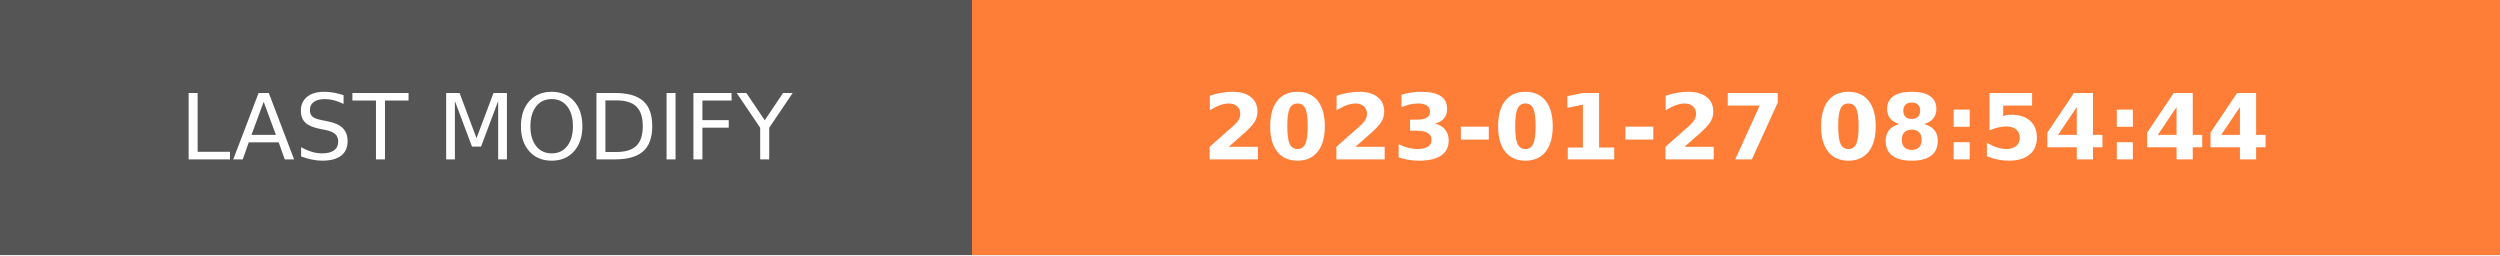
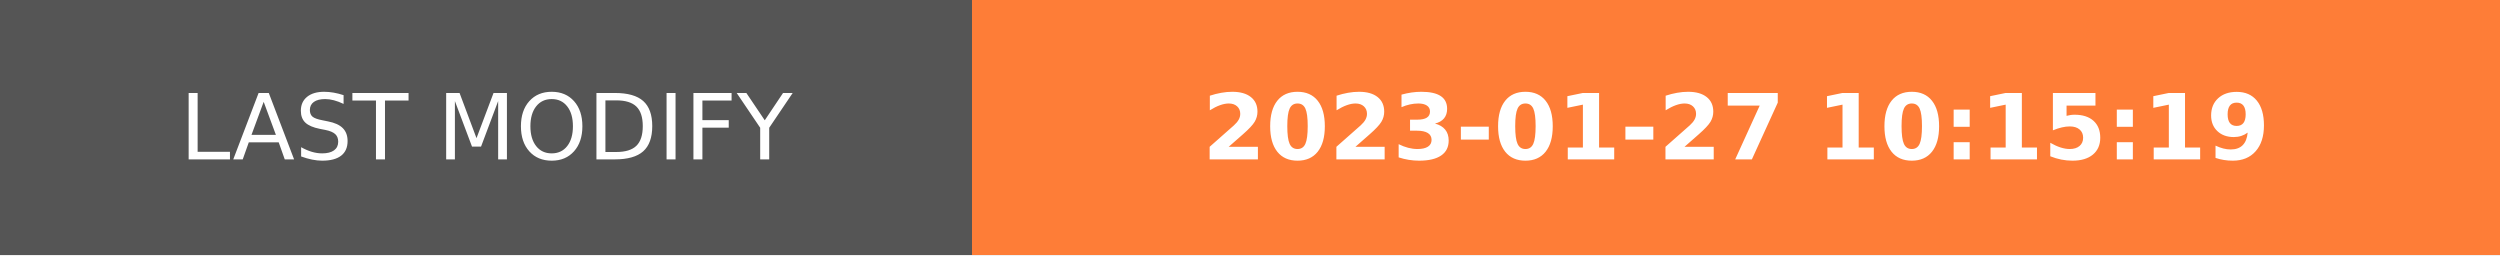
- <svg xmlns="http://www.w3.org/2000/svg" width="274.5" height="28" role="img" aria-label="LAST MODIFY: 2023-01-27 08:54:44">
+ <svg xmlns="http://www.w3.org/2000/svg" width="274.5" height="28" role="img" aria-label="LAST MODIFY: 2023-01-27 10:15:19">
  <g shape-rendering="crispEdges">
    <rect width="106.75" height="28" fill="#555" />
    <rect x="106.75" width="167.75" height="28" fill="#fe7d37" />
  </g>
  <g fill="#fff" text-anchor="middle" font-family="Verdana,Geneva,DejaVu Sans,sans-serif" text-rendering="geometricPrecision" font-size="100">
    <text transform="scale(.1)" x="533.75" y="175" textLength="827.5" fill="#fff">LAST MODIFY</text>
-     <text transform="scale(.1)" x="1906.25" y="175" textLength="1437.5" fill="#fff" font-weight="bold">2023-01-27 08:54:44</text>
+     <text transform="scale(.1)" x="1906.25" y="175" textLength="1437.5" fill="#fff" font-weight="bold">2023-01-27 10:15:19</text>
  </g>
</svg>
